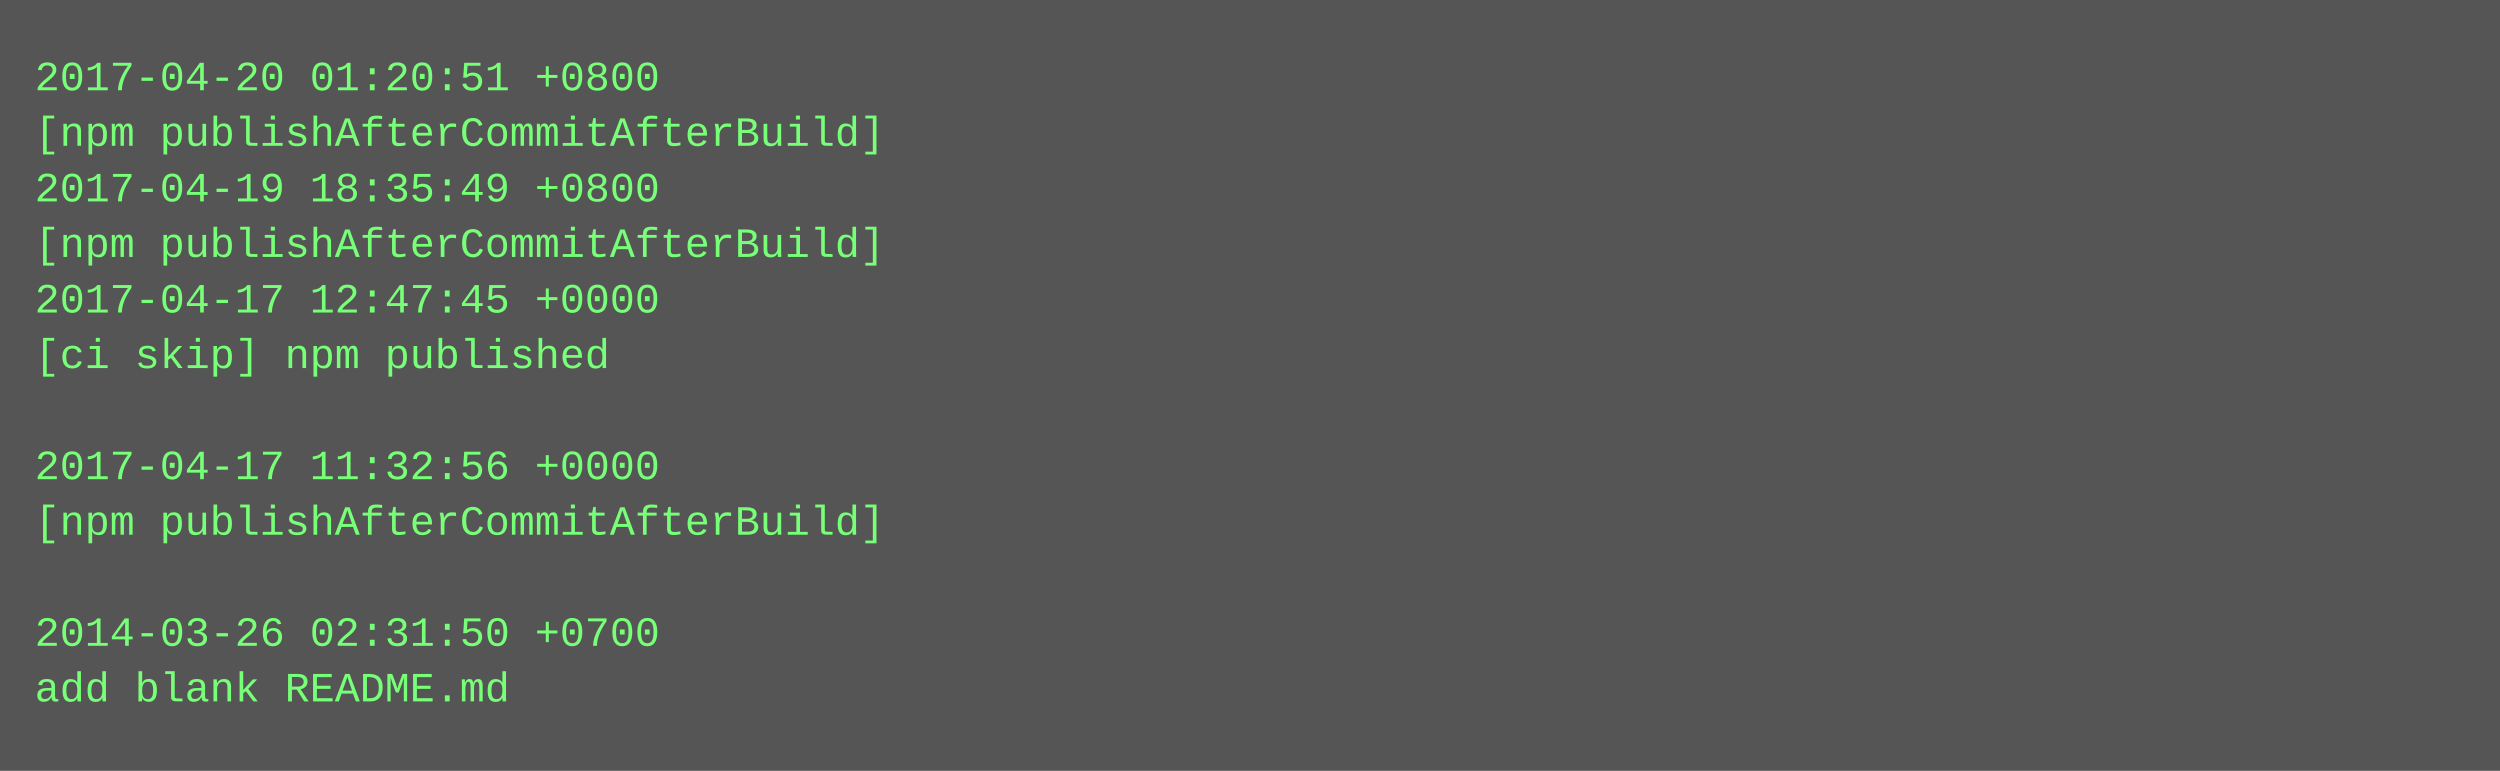
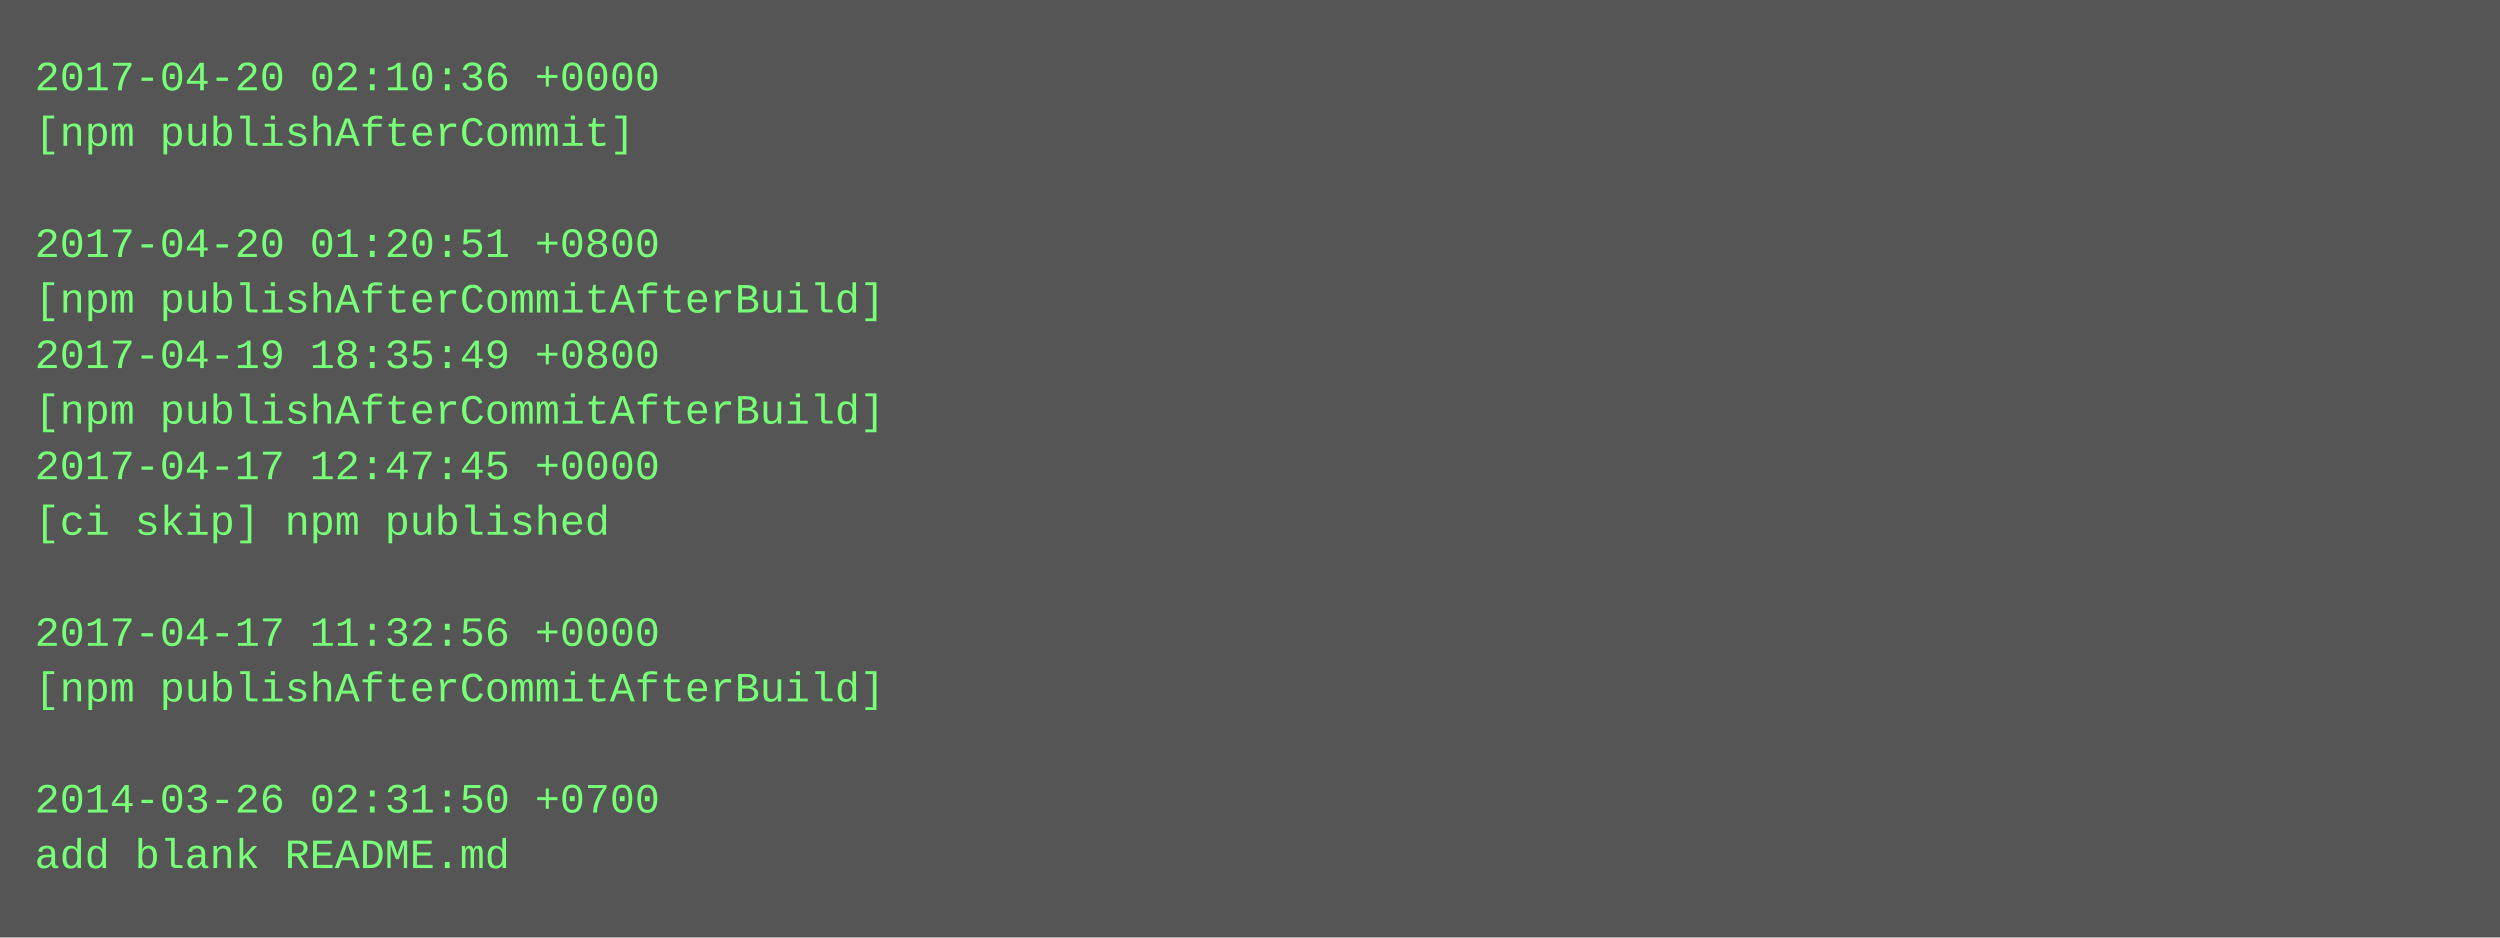
- <svg xmlns="http://www.w3.org/2000/svg" height="222" width="720">
-   <rect height="222" fill="#555" width="720" />
+ <svg xmlns="http://www.w3.org/2000/svg" height="270" width="720">
+   <rect height="270" fill="#555" width="720" />
  <text fill="#7f7" font-family="Courier New" font-size="12" xml:space="preserve">
-     <tspan x="10" y="26">2017-04-20 01:20:51 +0800</tspan>
-     <tspan x="10" y="42">[npm publishAfterCommitAfterBuild]</tspan>
-     <tspan x="10" y="58">2017-04-19 18:35:49 +0800</tspan>
-     <tspan x="10" y="74">[npm publishAfterCommitAfterBuild]</tspan>
-     <tspan x="10" y="90">2017-04-17 12:47:45 +0000</tspan>
-     <tspan x="10" y="106">[ci skip] npm published</tspan>
-     <tspan x="10" y="122" />
-     <tspan x="10" y="138">2017-04-17 11:32:56 +0000</tspan>
-     <tspan x="10" y="154">[npm publishAfterCommitAfterBuild]</tspan>
+     <tspan x="10" y="26">2017-04-20 02:10:36 +0000</tspan>
+     <tspan x="10" y="42">[npm publishAfterCommit]</tspan>
+     <tspan x="10" y="58" />
+     <tspan x="10" y="74">2017-04-20 01:20:51 +0800</tspan>
+     <tspan x="10" y="90">[npm publishAfterCommitAfterBuild]</tspan>
+     <tspan x="10" y="106">2017-04-19 18:35:49 +0800</tspan>
+     <tspan x="10" y="122">[npm publishAfterCommitAfterBuild]</tspan>
+     <tspan x="10" y="138">2017-04-17 12:47:45 +0000</tspan>
+     <tspan x="10" y="154">[ci skip] npm published</tspan>
    <tspan x="10" y="170" />
-     <tspan x="10" y="186">2014-03-26 02:31:50 +0700</tspan>
-     <tspan x="10" y="202">add blank README.md</tspan>
+     <tspan x="10" y="186">2017-04-17 11:32:56 +0000</tspan>
+     <tspan x="10" y="202">[npm publishAfterCommitAfterBuild]</tspan>
+     <tspan x="10" y="218" />
+     <tspan x="10" y="234">2014-03-26 02:31:50 +0700</tspan>
+     <tspan x="10" y="250">add blank README.md</tspan>
  </text>
</svg>
